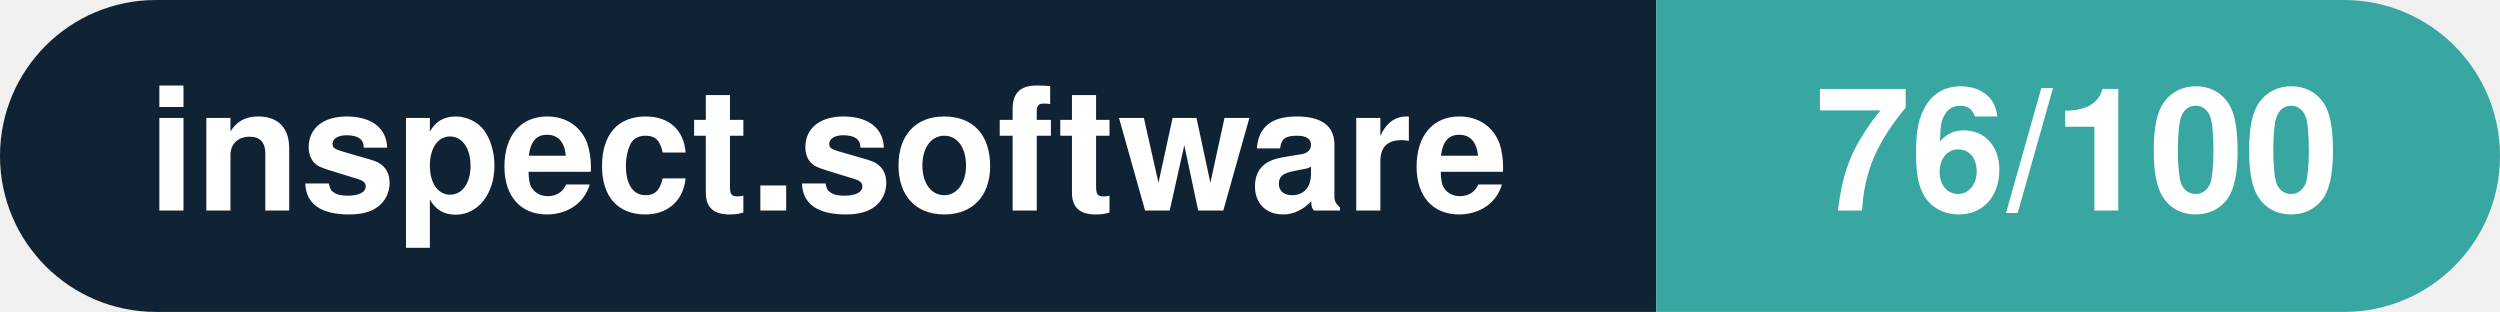
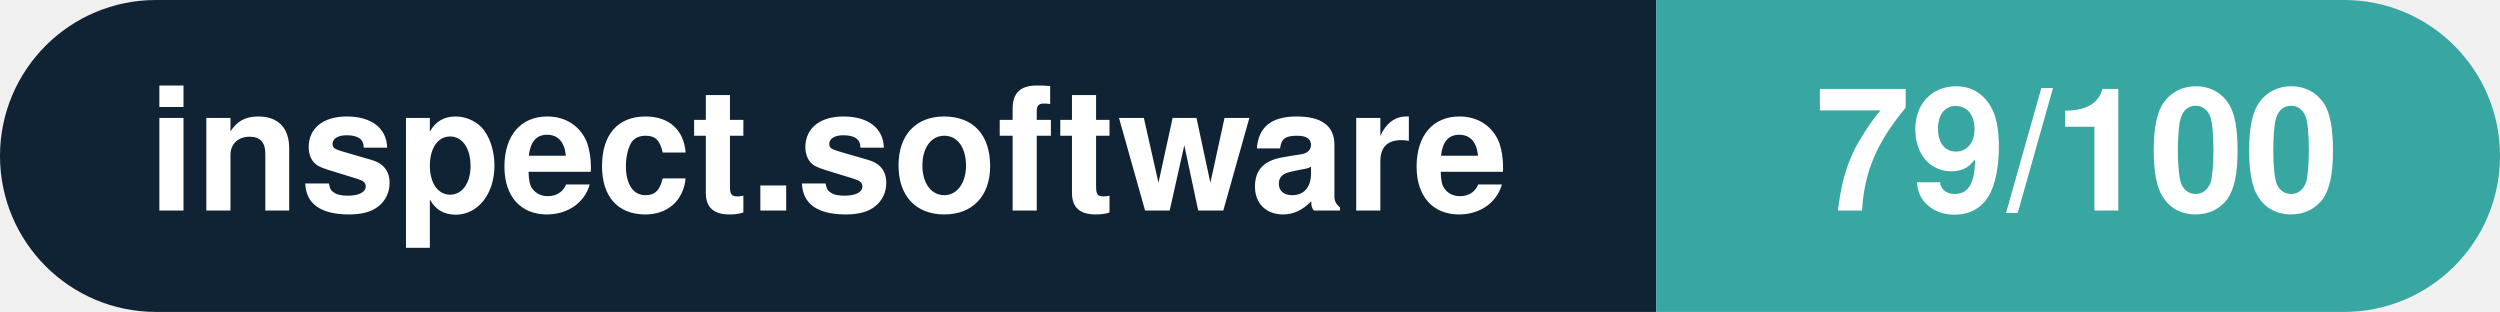
- <svg xmlns="http://www.w3.org/2000/svg" width="160.3" height="20" viewBox="0 0 160.3 20" role="img" aria-label="inspect.software: 76/100">
+ <svg xmlns="http://www.w3.org/2000/svg" width="160.3" height="20" viewBox="0 0 160.3 20" role="img" aria-label="inspect.software: 79/100">
  <clipPath id="rnd">
    <rect width="160.3" height="20" rx="10.0" fill="#fff" />
  </clipPath>
  <g clip-path="url(#rnd)">
    <rect width="106.2" height="20" fill="#0f2335" />
    <rect x="106.2" width="54.1" height="20" fill="#38a6a1" />
  </g>
  <g fill="#fff" text-anchor="middle" font-family="Helvetica Neue,Helvetica,Arial,sans-serif" font-size="11">
    <text x="53.1" y="13.5" font-weight="600">inspect.software</text>
-     <text x="133.2" y="13.5" font-weight="700">76/100</text>
+     <text x="133.2" y="13.5" font-weight="700">79/100</text>
  </g>
</svg>
